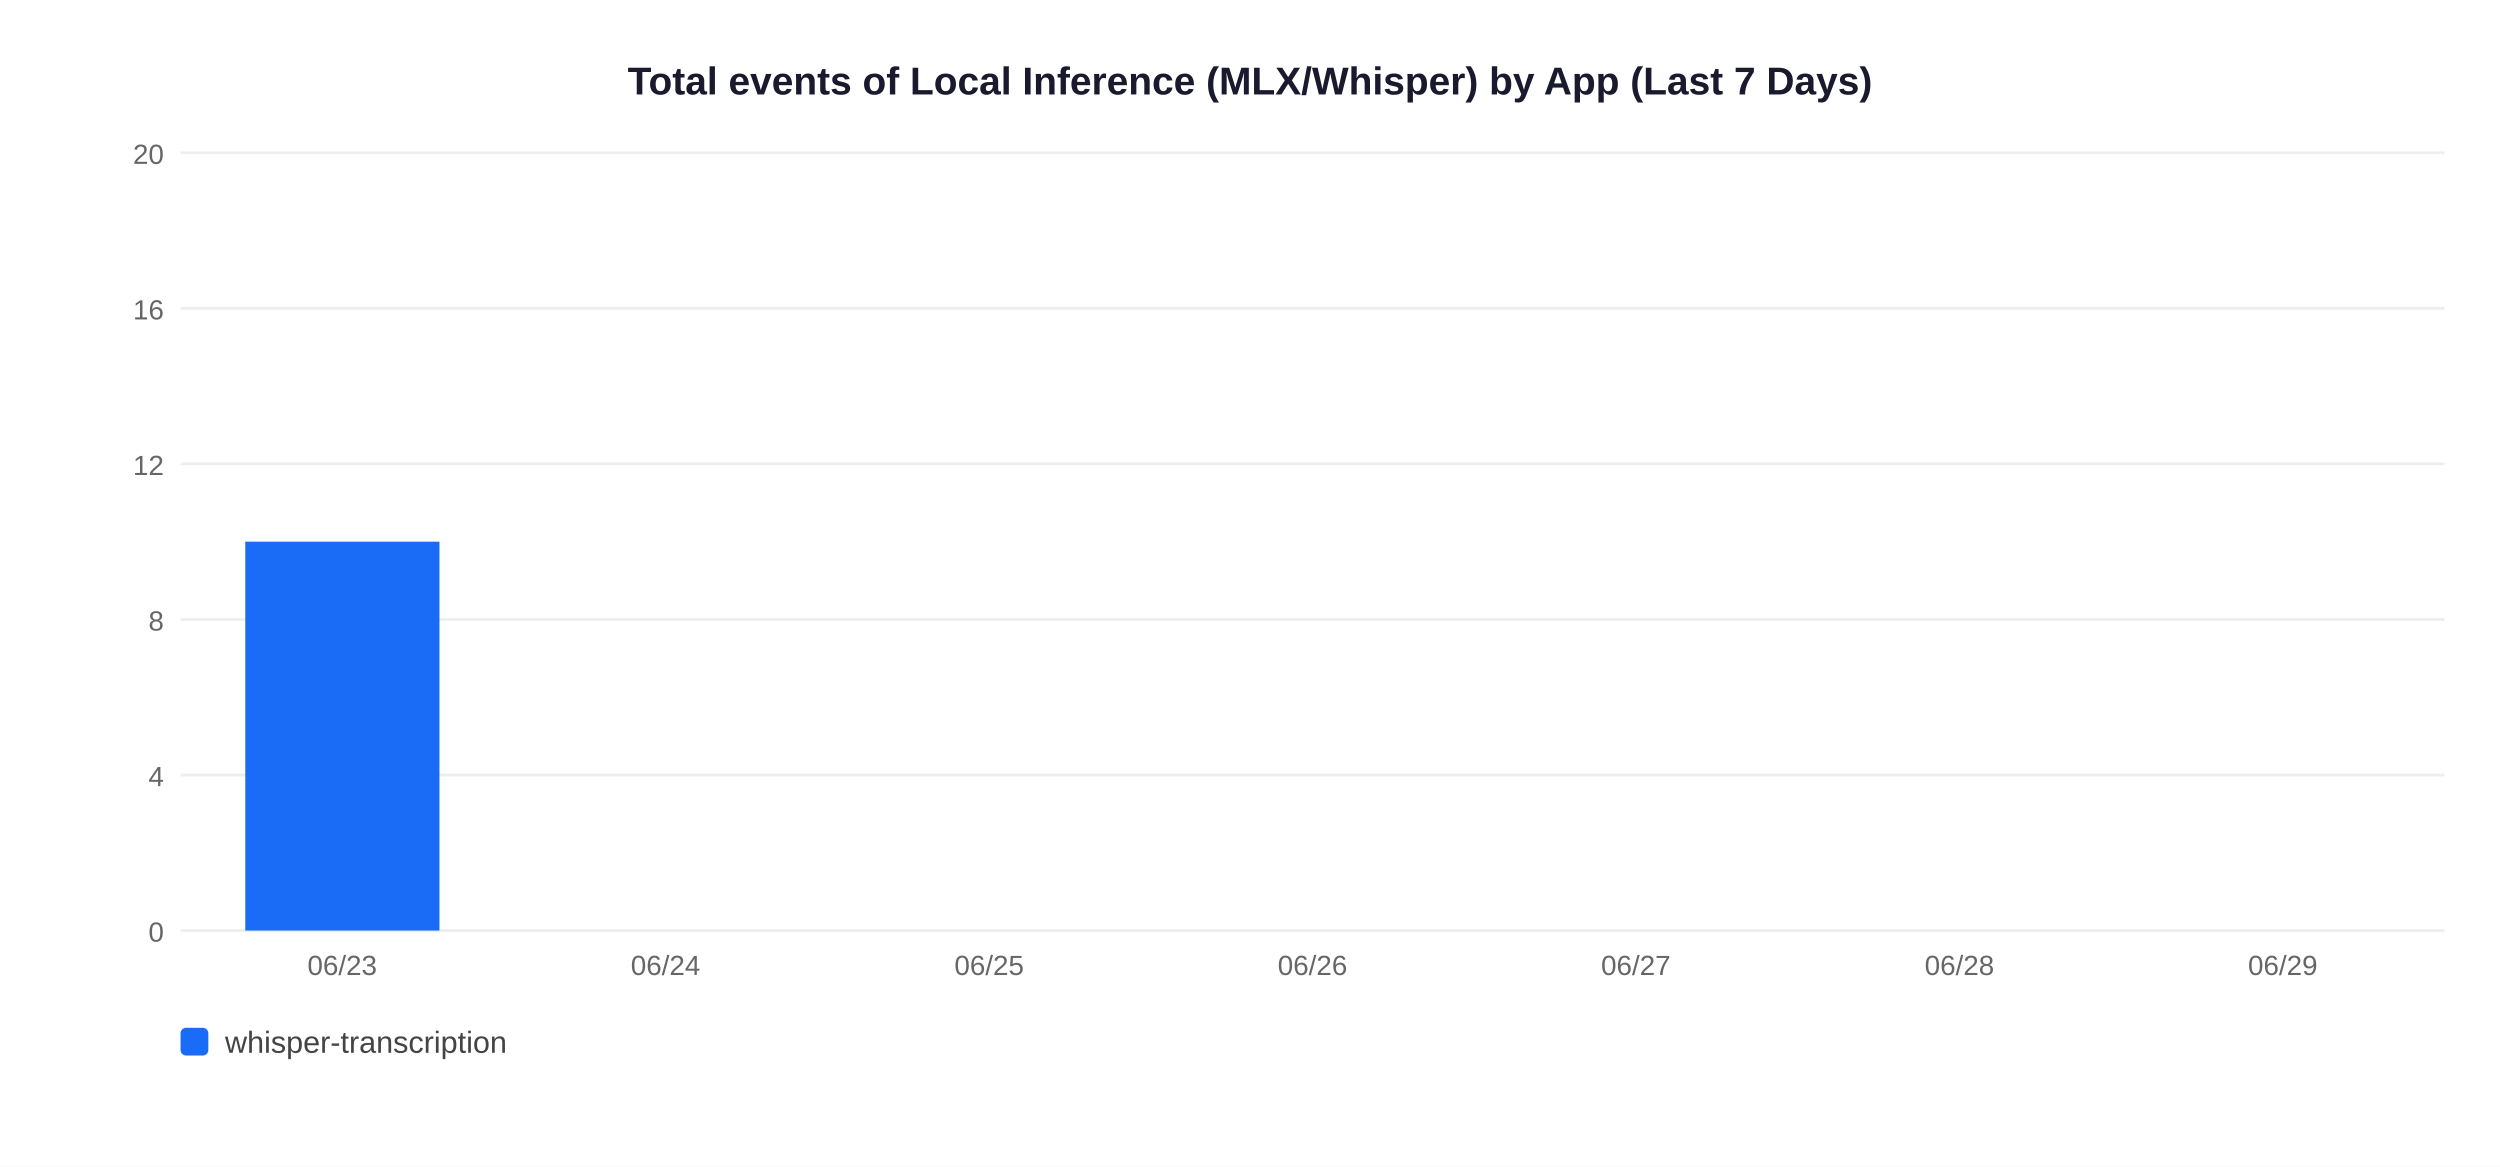
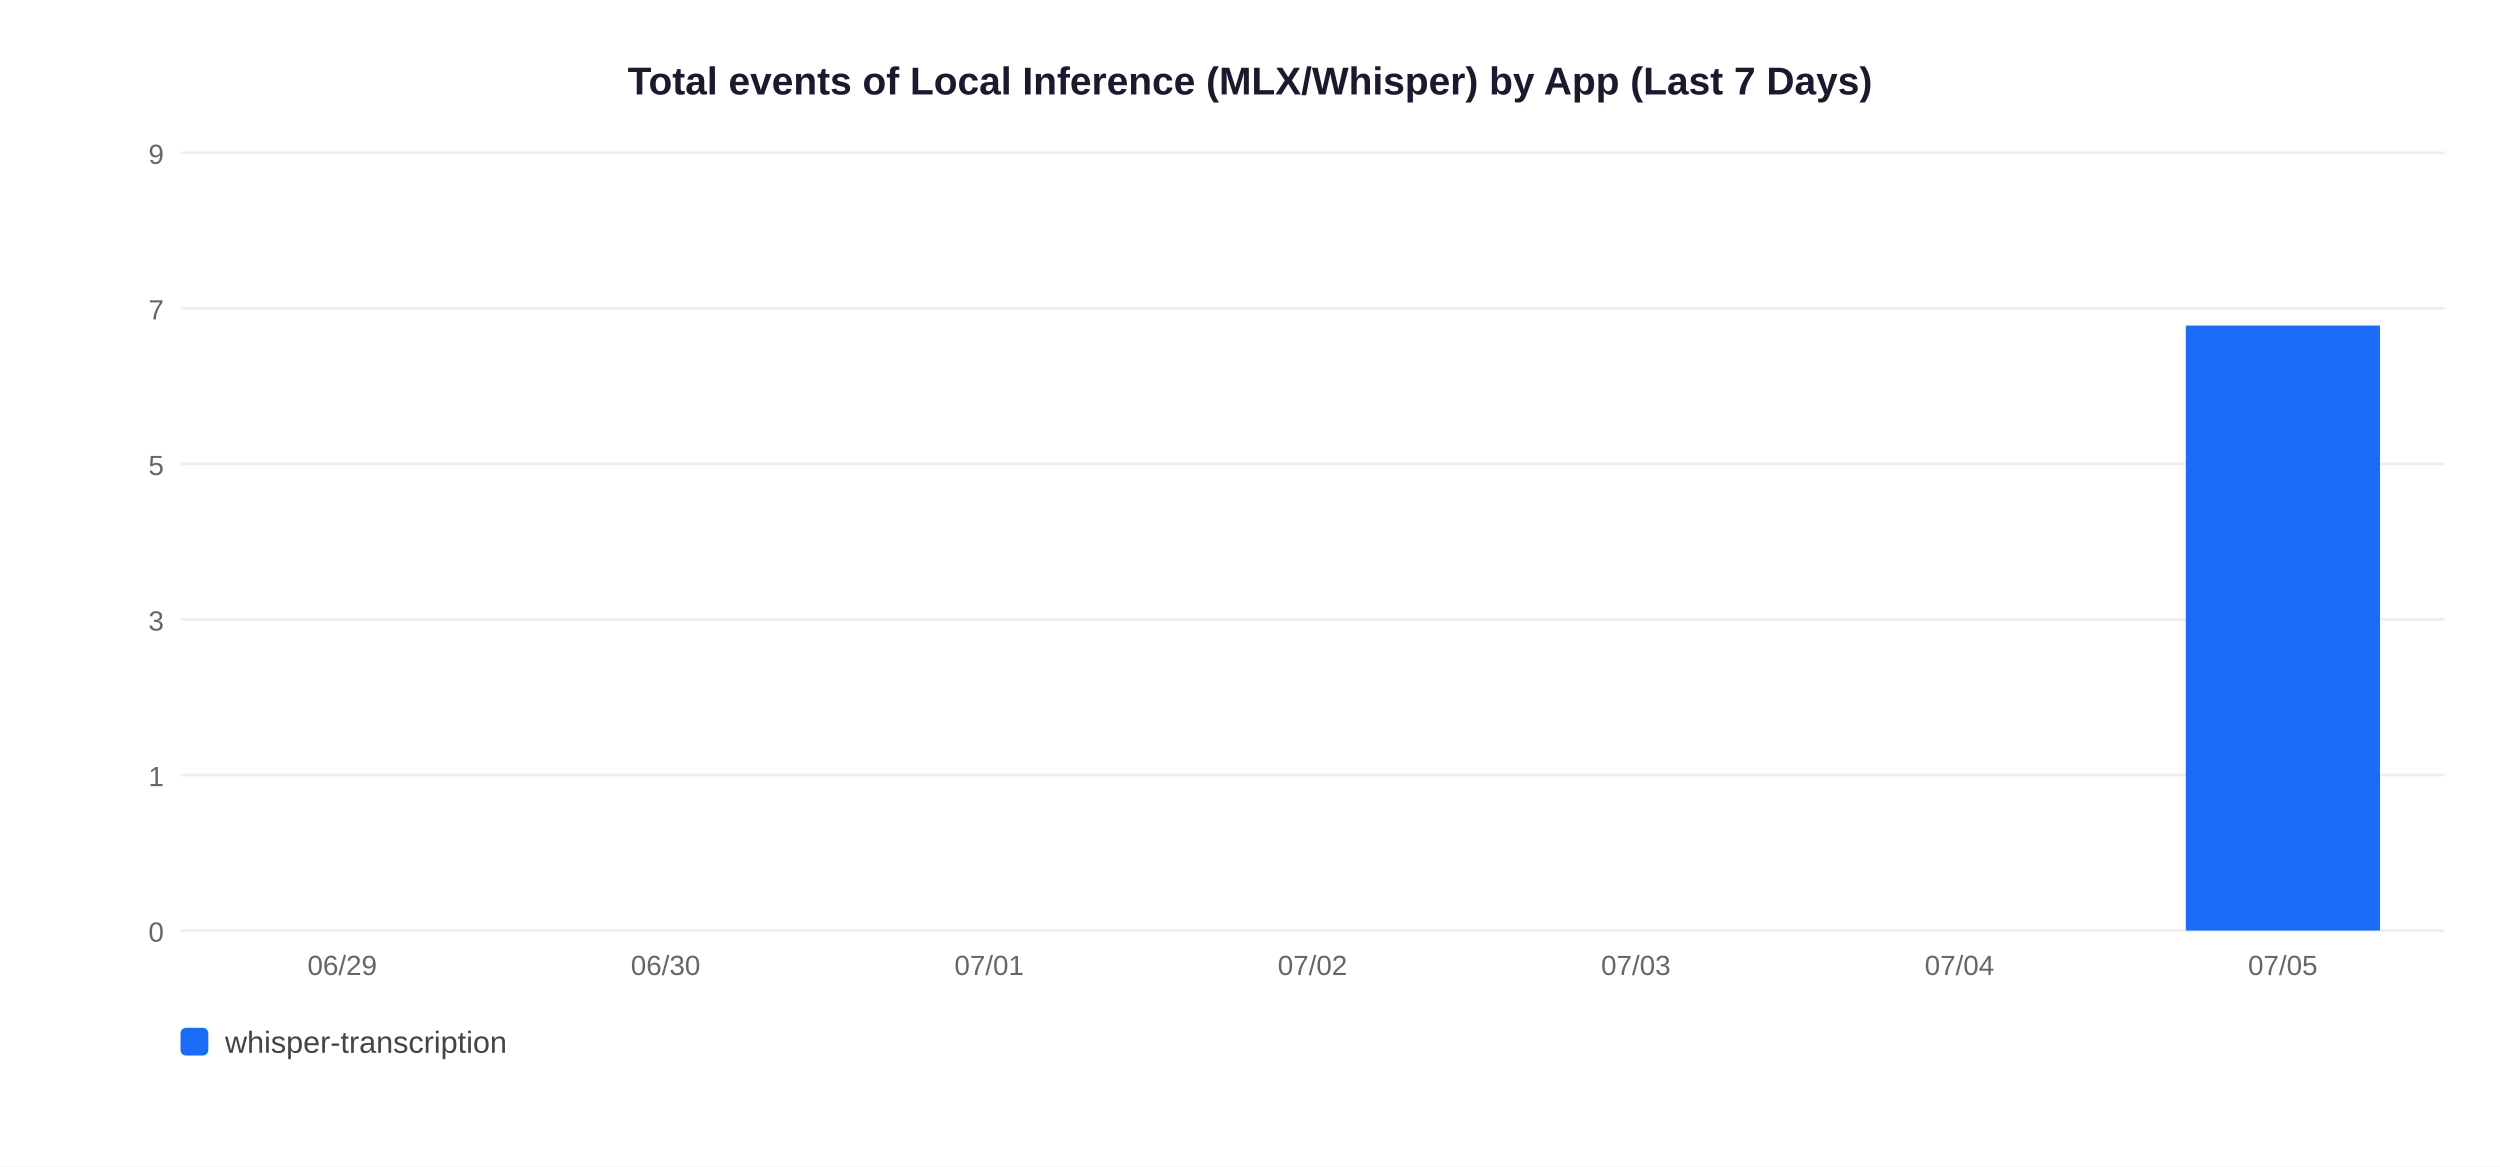
<svg xmlns="http://www.w3.org/2000/svg" width="900" height="420">
  <rect width="900" height="420" fill="white" />
  <text x="450" y="34" text-anchor="middle" font-size="14" font-weight="bold" font-family="Arial,sans-serif" fill="#1a1a2e">Total events of Local Inference (MLX/Whisper) by App (Last 7 Days)</text>
  <line x1="65" y1="335" x2="880" y2="335" stroke="#EEEEEE" stroke-width="1" />
  <text x="59" y="339" text-anchor="end" font-size="10" font-family="Arial,sans-serif" fill="#666">0</text>
  <line x1="65" y1="279" x2="880" y2="279" stroke="#EEEEEE" stroke-width="1" />
-   <text x="59" y="283" text-anchor="end" font-size="10" font-family="Arial,sans-serif" fill="#666">4</text>
+   <text x="59" y="283" text-anchor="end" font-size="10" font-family="Arial,sans-serif" fill="#666">1</text>
  <line x1="65" y1="223" x2="880" y2="223" stroke="#EEEEEE" stroke-width="1" />
-   <text x="59" y="227" text-anchor="end" font-size="10" font-family="Arial,sans-serif" fill="#666">8</text>
+   <text x="59" y="227" text-anchor="end" font-size="10" font-family="Arial,sans-serif" fill="#666">3</text>
  <line x1="65" y1="167" x2="880" y2="167" stroke="#EEEEEE" stroke-width="1" />
-   <text x="59" y="171" text-anchor="end" font-size="10" font-family="Arial,sans-serif" fill="#666">12</text>
+   <text x="59" y="171" text-anchor="end" font-size="10" font-family="Arial,sans-serif" fill="#666">5</text>
  <line x1="65" y1="111" x2="880" y2="111" stroke="#EEEEEE" stroke-width="1" />
-   <text x="59" y="115" text-anchor="end" font-size="10" font-family="Arial,sans-serif" fill="#666">16</text>
+   <text x="59" y="115" text-anchor="end" font-size="10" font-family="Arial,sans-serif" fill="#666">7</text>
  <line x1="65" y1="55" x2="880" y2="55" stroke="#EEEEEE" stroke-width="1" />
-   <text x="59" y="59" text-anchor="end" font-size="10" font-family="Arial,sans-serif" fill="#666">20</text>
-   <rect x="88.3" y="195.0" width="69.9" height="140.0" fill="#1A6CF7" />
-   <text x="123.2" y="351" text-anchor="middle" font-size="10" font-family="Arial,sans-serif" fill="#666">06/23</text>
-   <text x="239.6" y="351" text-anchor="middle" font-size="10" font-family="Arial,sans-serif" fill="#666">06/24</text>
-   <text x="356.1" y="351" text-anchor="middle" font-size="10" font-family="Arial,sans-serif" fill="#666">06/25</text>
-   <text x="472.5" y="351" text-anchor="middle" font-size="10" font-family="Arial,sans-serif" fill="#666">06/26</text>
-   <text x="588.9" y="351" text-anchor="middle" font-size="10" font-family="Arial,sans-serif" fill="#666">06/27</text>
-   <text x="705.4" y="351" text-anchor="middle" font-size="10" font-family="Arial,sans-serif" fill="#666">06/28</text>
-   <text x="821.8" y="351" text-anchor="middle" font-size="10" font-family="Arial,sans-serif" fill="#666">06/29</text>
+   <text x="59" y="59" text-anchor="end" font-size="10" font-family="Arial,sans-serif" fill="#666">9</text>
+   <text x="123.2" y="351" text-anchor="middle" font-size="10" font-family="Arial,sans-serif" fill="#666">06/29</text>
+   <text x="239.6" y="351" text-anchor="middle" font-size="10" font-family="Arial,sans-serif" fill="#666">06/30</text>
+   <text x="356.1" y="351" text-anchor="middle" font-size="10" font-family="Arial,sans-serif" fill="#666">07/01</text>
+   <text x="472.5" y="351" text-anchor="middle" font-size="10" font-family="Arial,sans-serif" fill="#666">07/02</text>
+   <text x="588.9" y="351" text-anchor="middle" font-size="10" font-family="Arial,sans-serif" fill="#666">07/03</text>
+   <text x="705.4" y="351" text-anchor="middle" font-size="10" font-family="Arial,sans-serif" fill="#666">07/04</text>
+   <rect x="786.9" y="117.2" width="69.9" height="217.8" fill="#1A6CF7" />
+   <text x="821.8" y="351" text-anchor="middle" font-size="10" font-family="Arial,sans-serif" fill="#666">07/05</text>
  <rect x="65" y="370" width="10" height="10" rx="2" fill="#1A6CF7" />
  <text x="81" y="379" font-size="11" font-family="Arial,sans-serif" fill="#444">whisper-transcription</text>
</svg>
